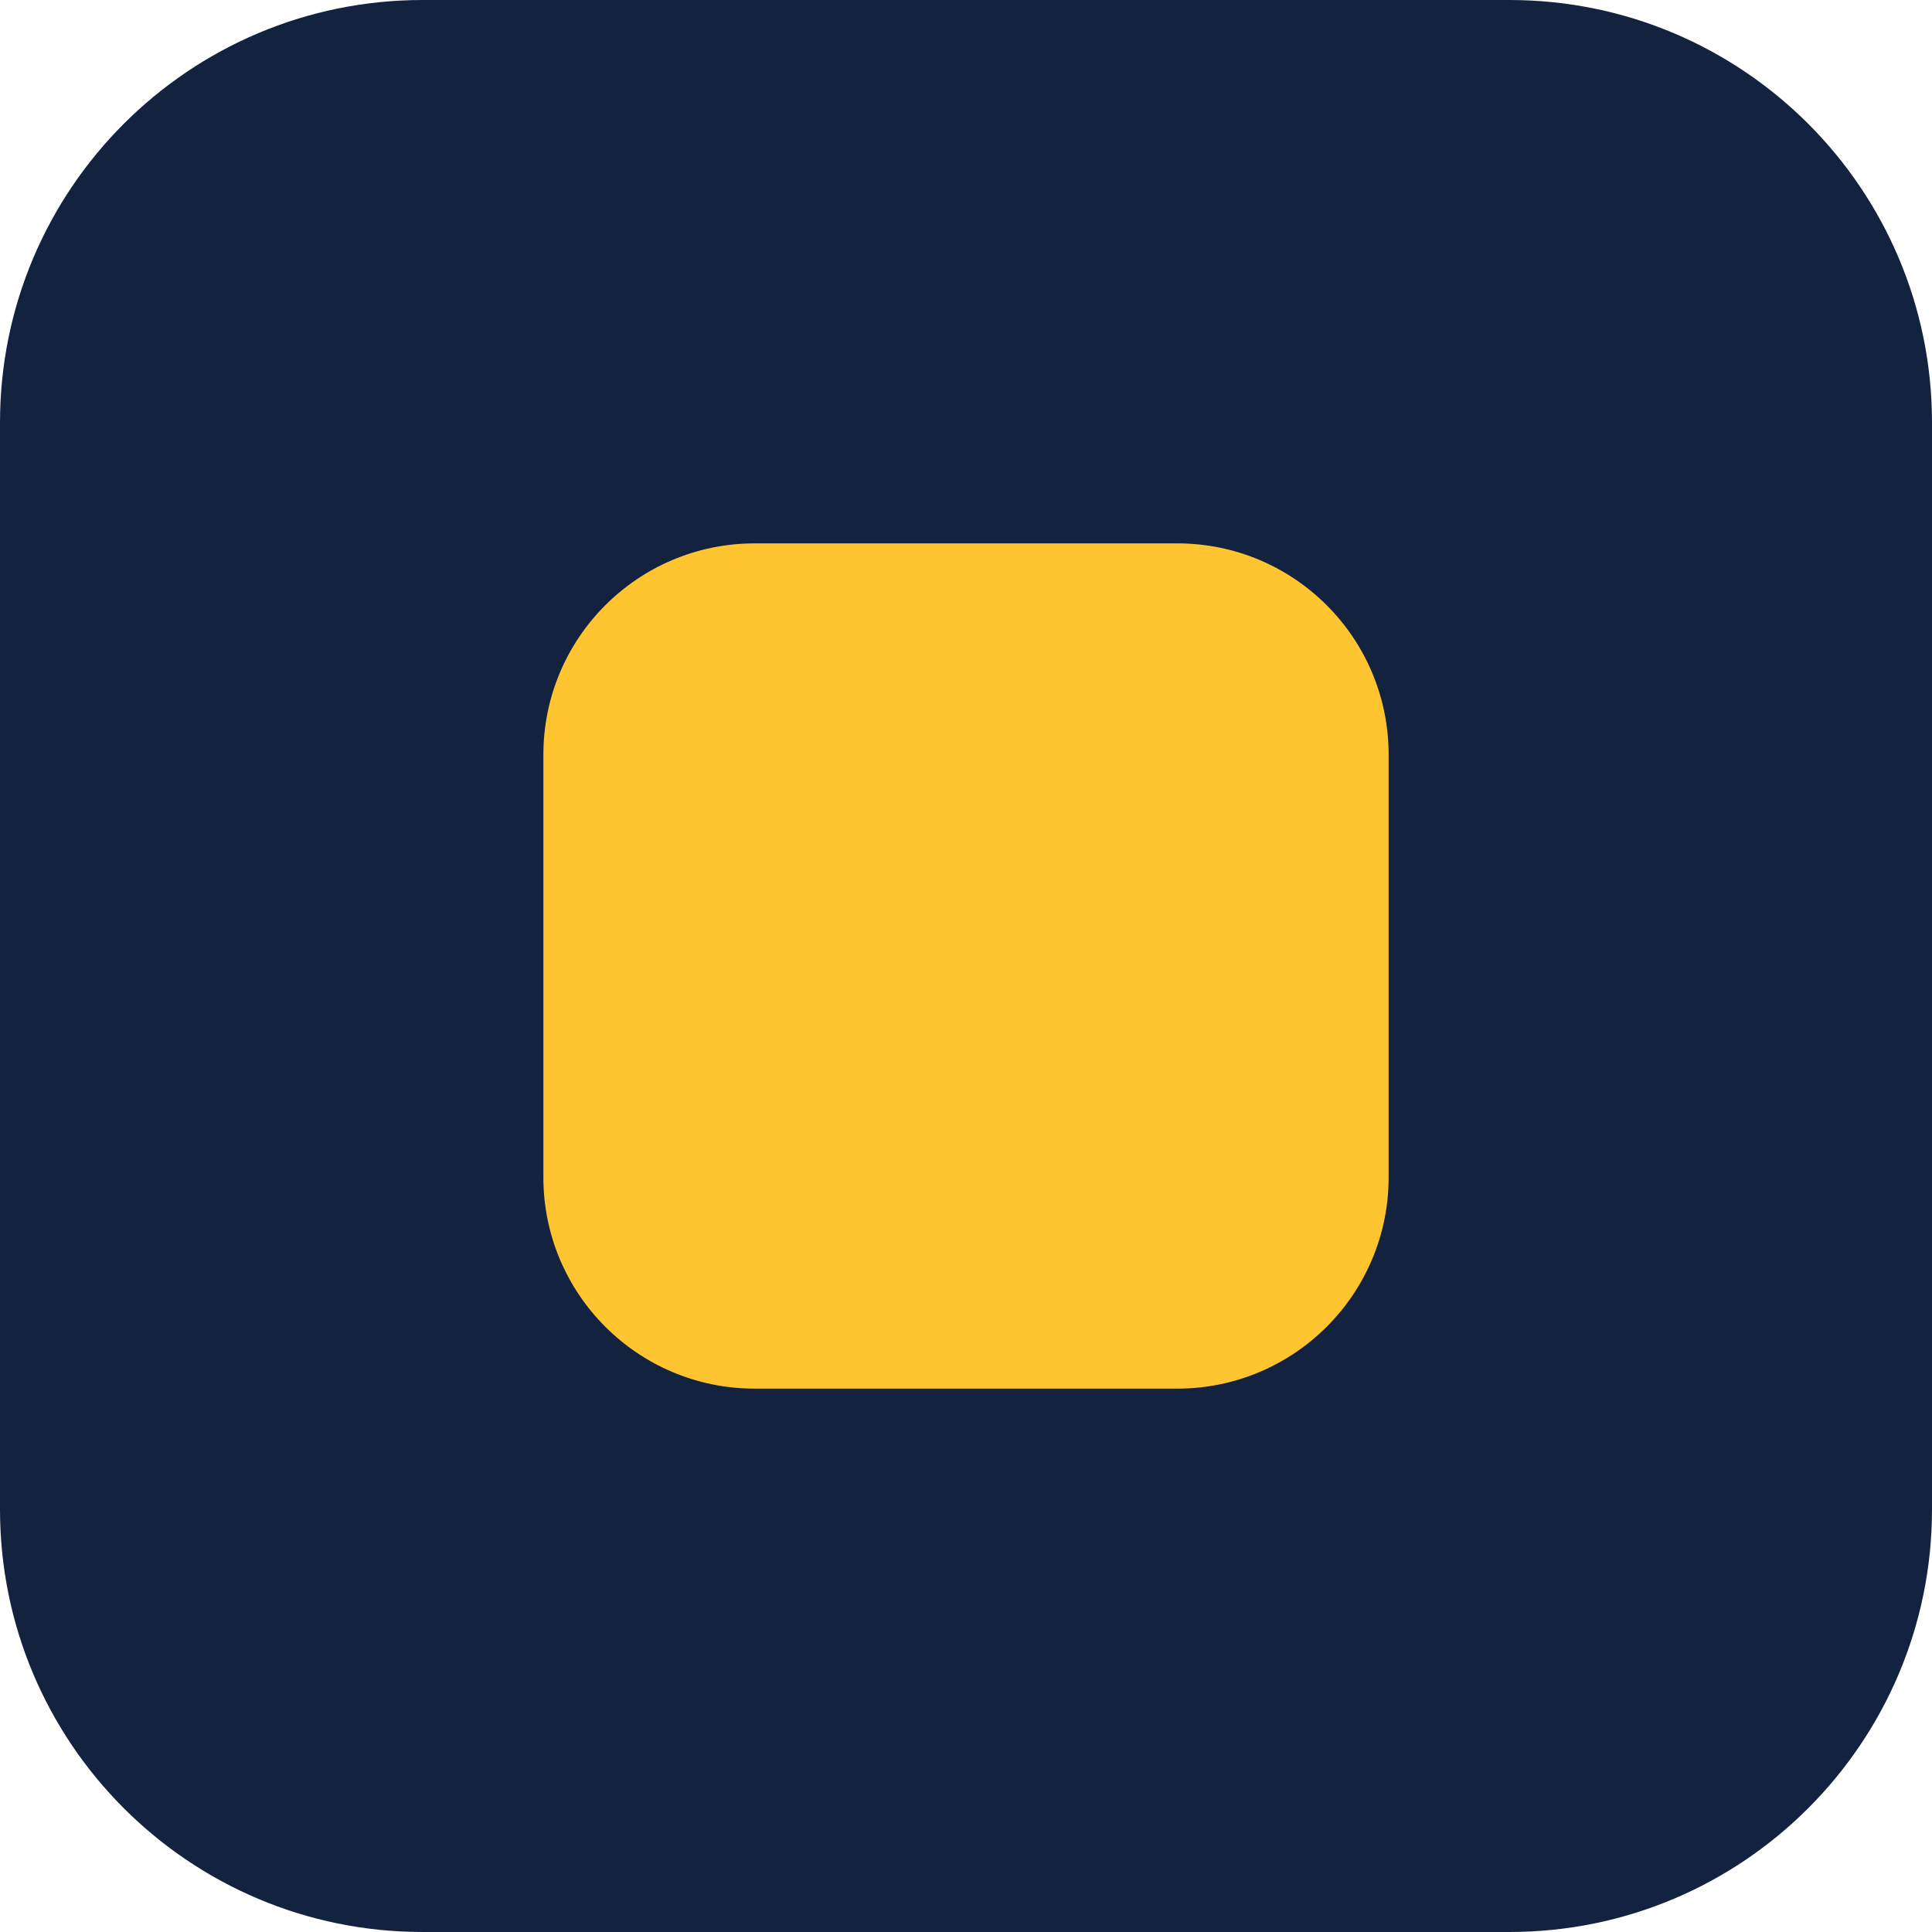
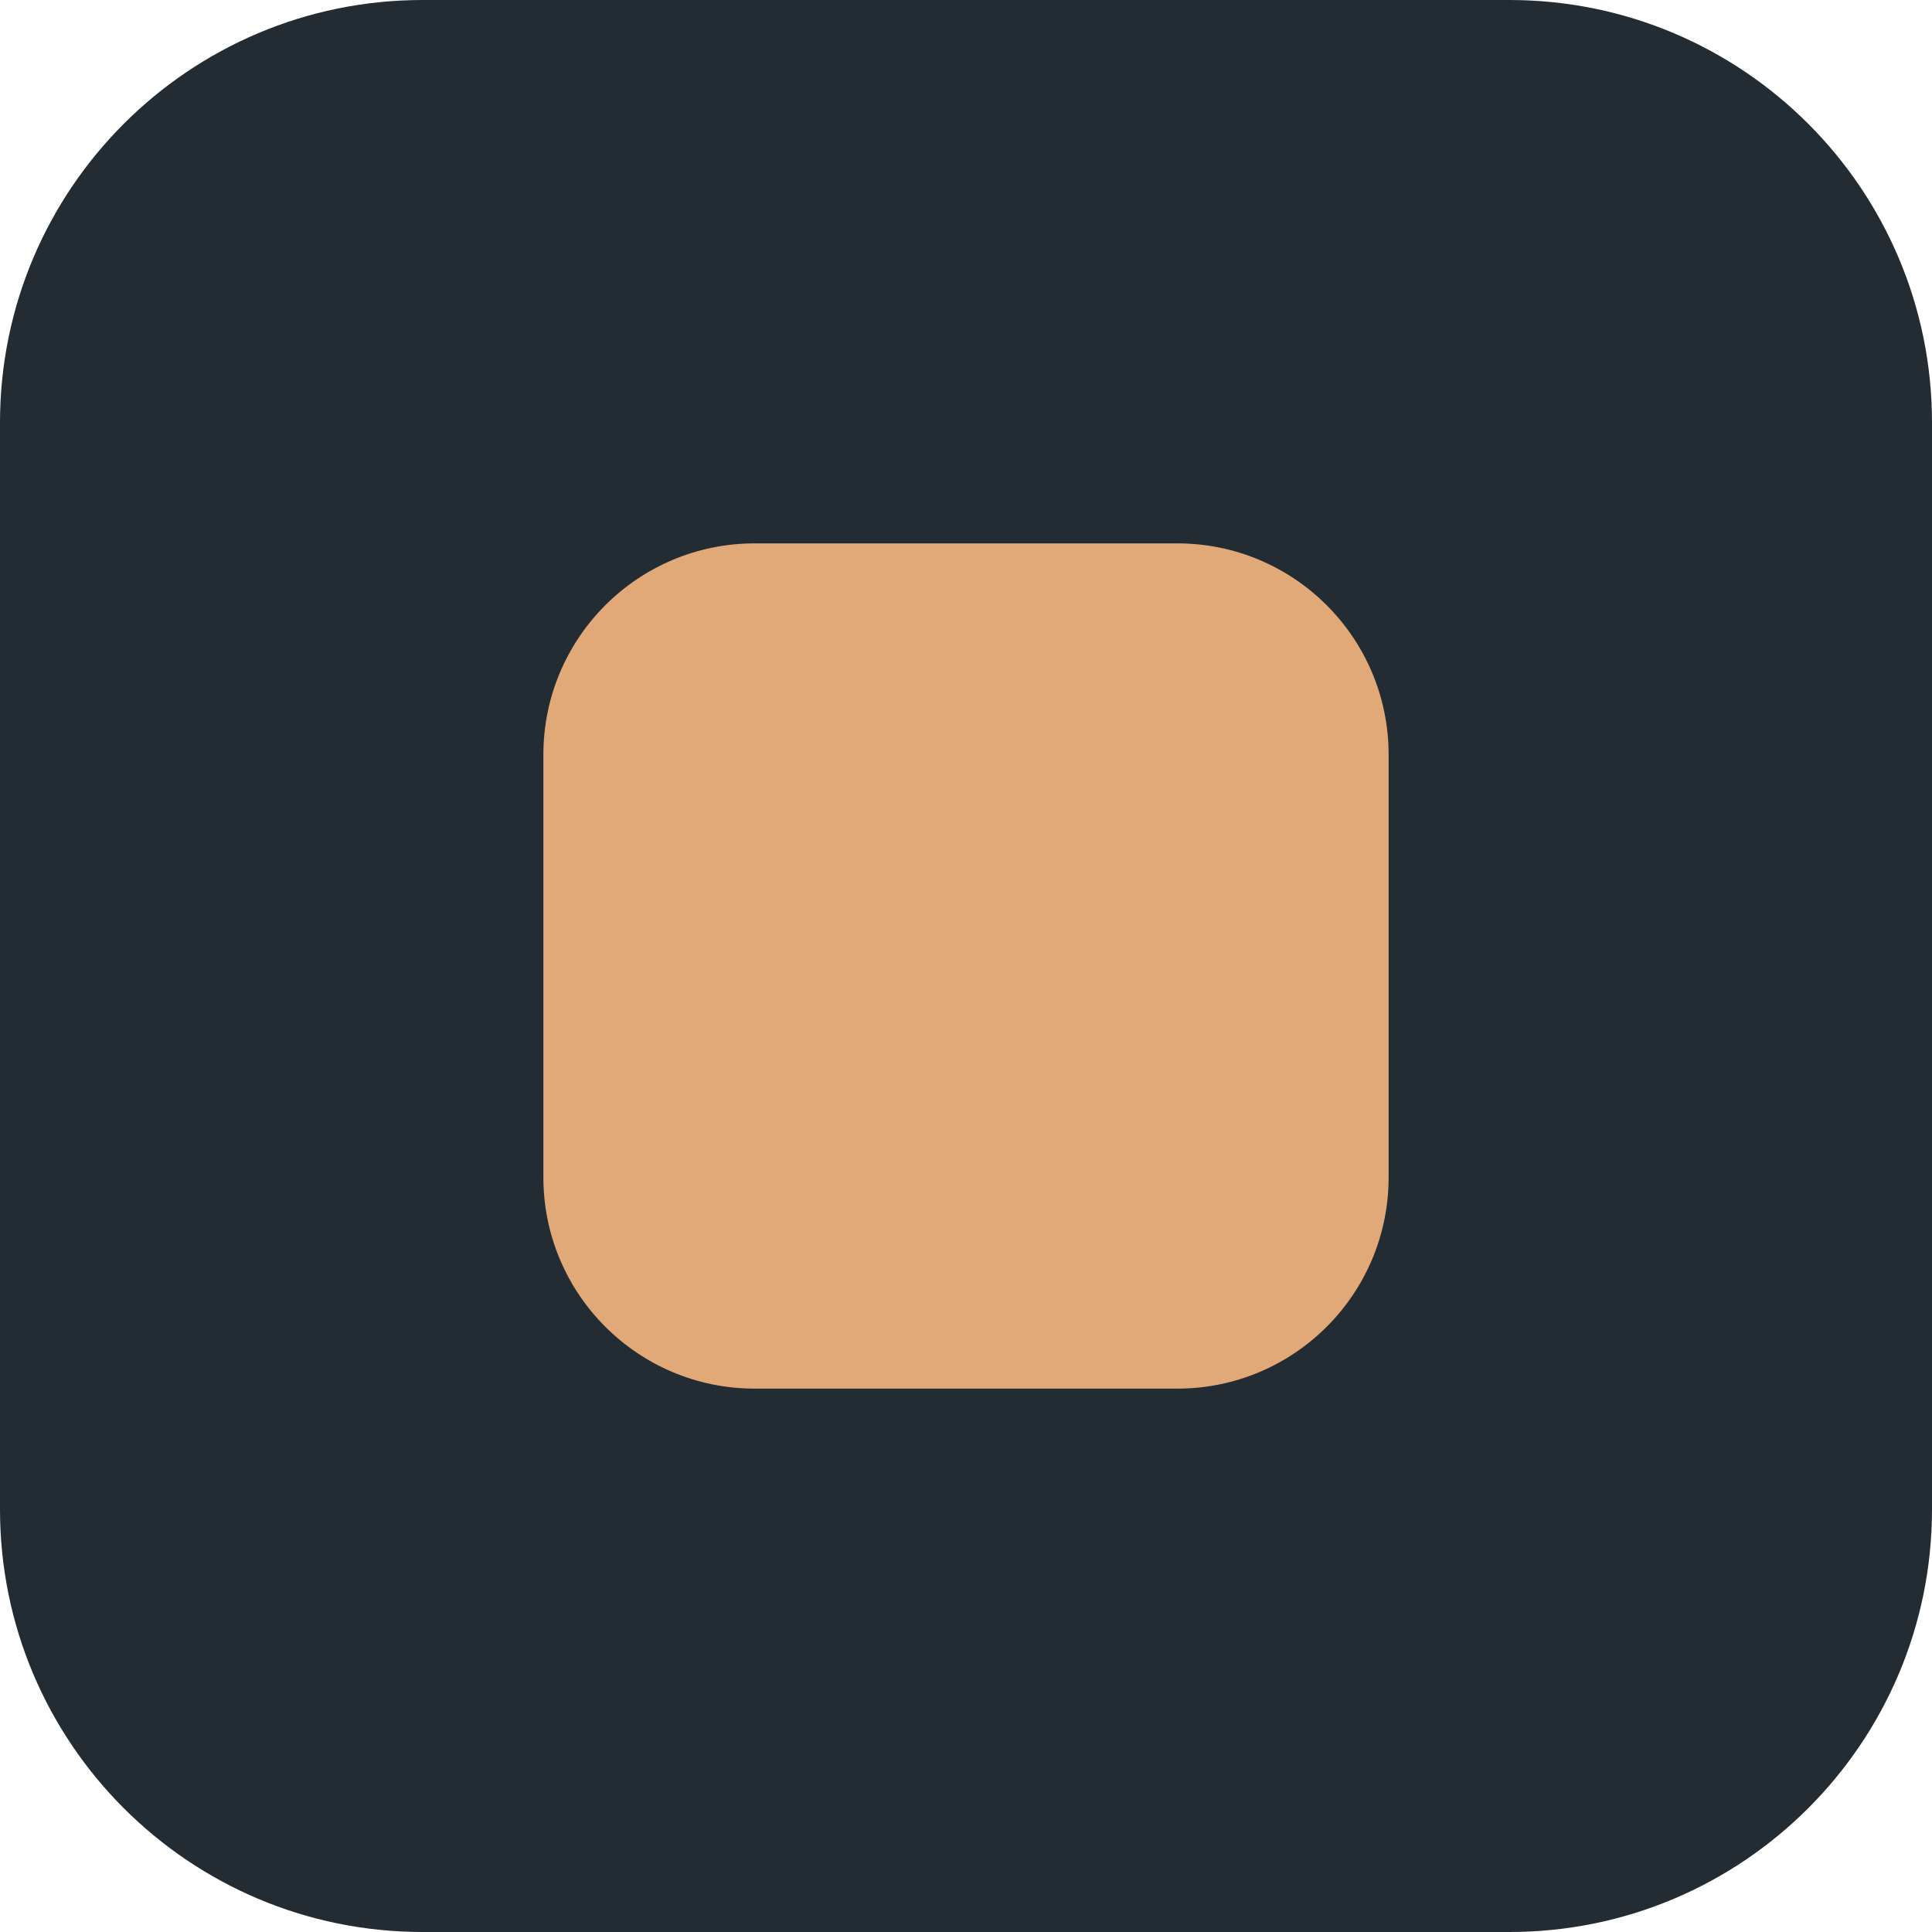
<svg xmlns="http://www.w3.org/2000/svg" viewBox="0 0 64 64">
-   <rect width="64" height="64" rx="14" fill="#13233F" />
-   <rect x="18" y="18" width="28" height="28" rx="7" fill="#FFC530" />
+   <rect width="64" height="64" rx="14" fill="#232B33" />
+   <rect x="18" y="18" width="28" height="28" rx="7" fill="#E2A978" />
</svg>
